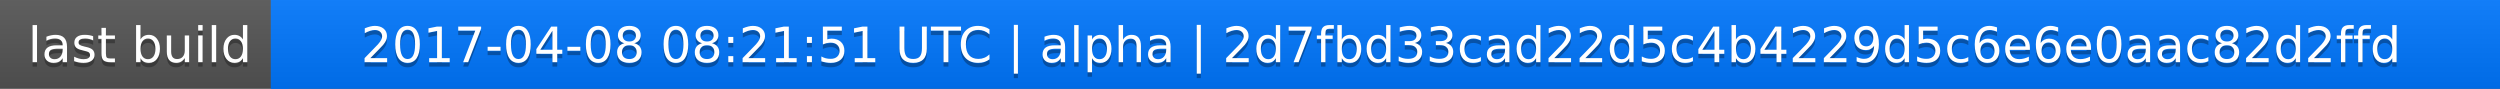
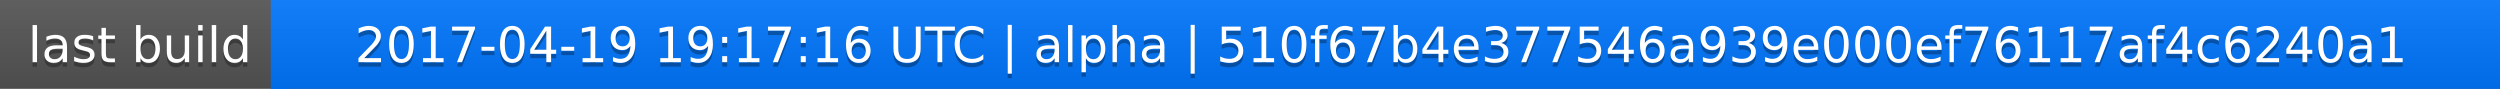
<svg xmlns="http://www.w3.org/2000/svg" width="563" height="20">
  <linearGradient id="a" x2="0" y2="100%">
    <stop offset="0" stop-color="#bbb" stop-opacity=".1" />
    <stop offset="1" stop-opacity=".1" />
  </linearGradient>
  <rect rx="0" width="563" height="20" fill="#555" />
  <rect rx="0" x="61" width="502" height="20" fill="#07f" />
  <path fill="#07f" d="M61 0h4v20h-4z" />
  <rect rx="0" width="563" height="20" fill="url(#a)" />
  <g fill="#fff" text-anchor="middle" font-family="DejaVu Sans,Verdana,Geneva,sans-serif" font-size="11">
    <text x="31.5" y="15" fill="#010101" fill-opacity=".3">last build</text>
    <text x="31.5" y="14">last build</text>
-     <text x="311" y="15" fill="#010101" fill-opacity=".3">2017-04-08 08:21:51 UTC | alpha | 2d7fbd33cad22d5c4b4229d5c6e6e0aac82d2ffd</text>
-     <text x="311" y="14">2017-04-08 08:21:51 UTC | alpha | 2d7fbd33cad22d5c4b4229d5c6e6e0aac82d2ffd</text>
+     <text x="311" y="15" fill="#010101" fill-opacity=".3">2017-04-19 19:17:16 UTC | alpha | 510f67b4e377546a939e000ef76117af4c6240a1</text>
+     <text x="311" y="14">2017-04-19 19:17:16 UTC | alpha | 510f67b4e377546a939e000ef76117af4c6240a1</text>
  </g>
</svg>
